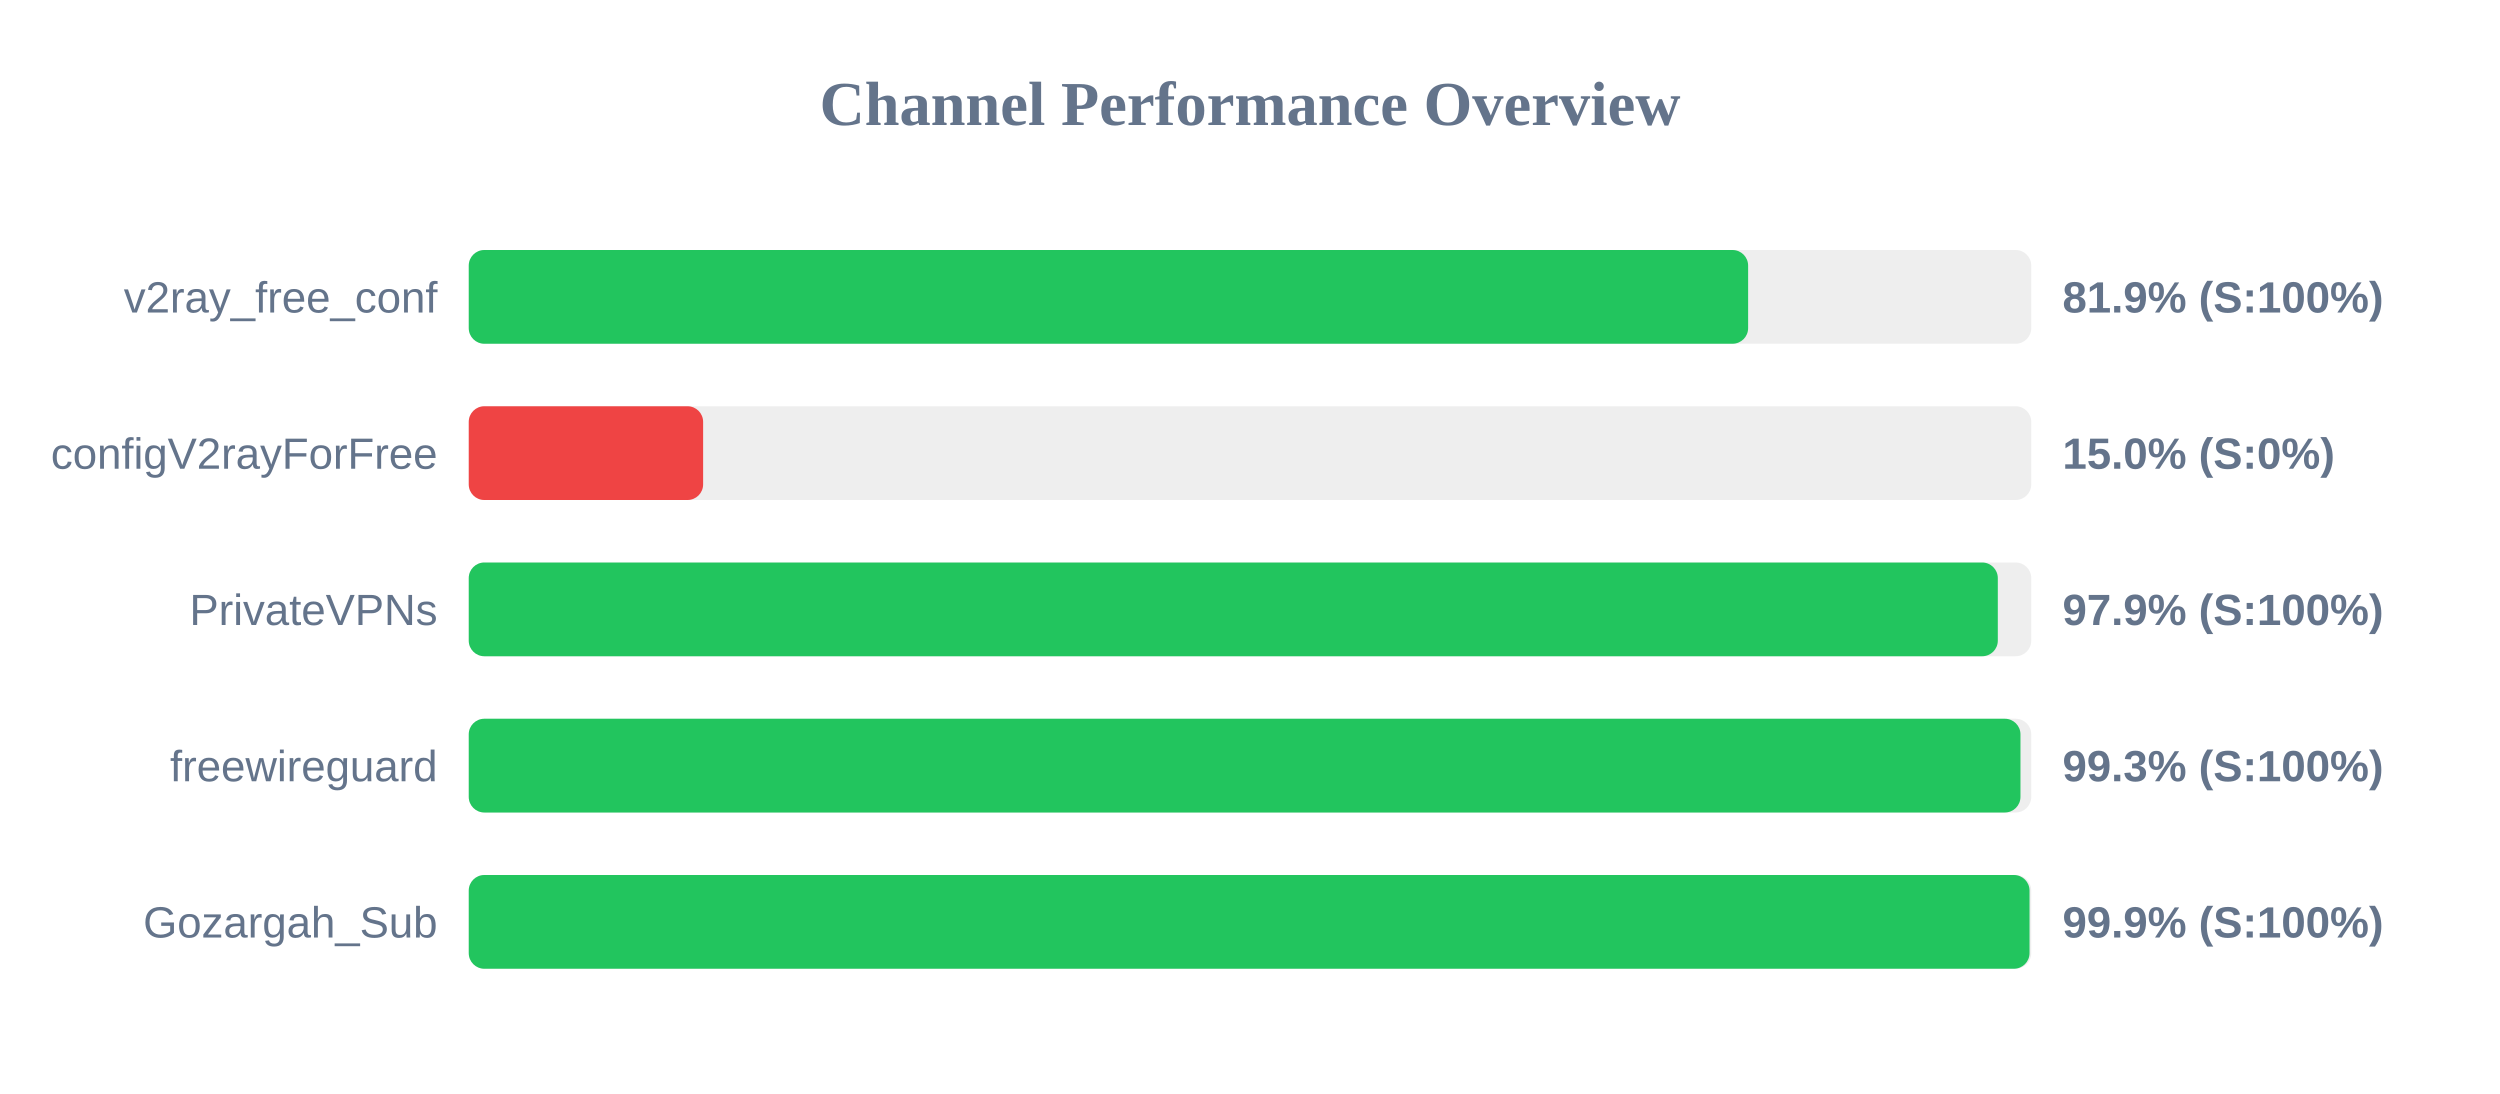
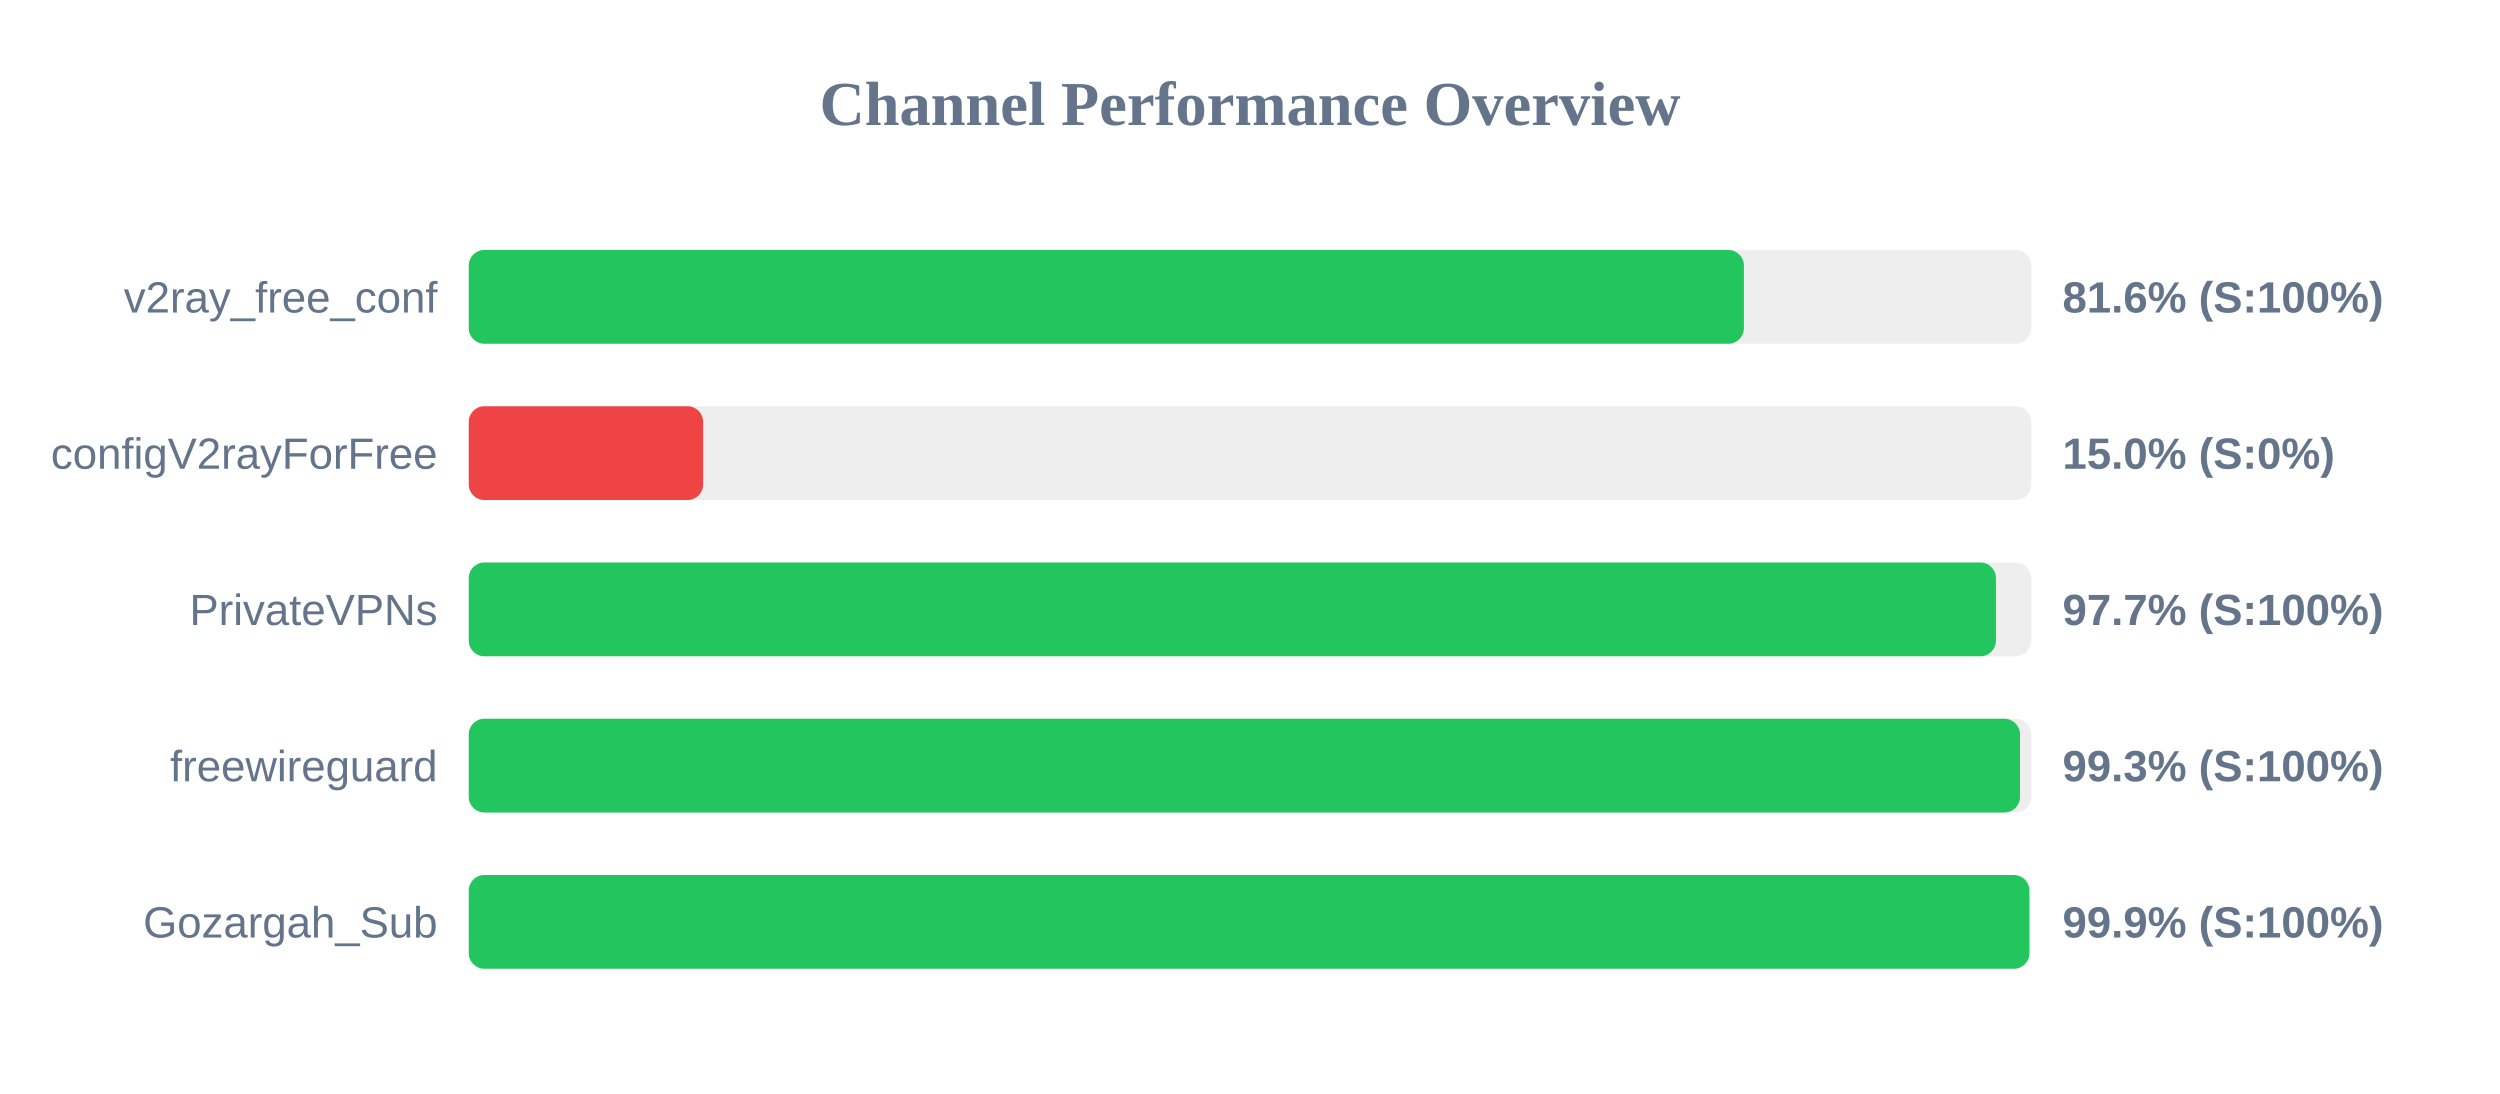
<svg xmlns="http://www.w3.org/2000/svg" width="800" height="350" version="1.1">
  <style>
        .row { font: 14px Arial; fill: #64748b; }
        .score { font: bold 14px Arial; fill: #64748b; }
    </style>
  <text x="400" y="40" text-anchor="middle" font-size="20px" font-weight="bold" fill="#64748b">Channel Performance Overview</text>
  <rect x="150" y="80" width="500" height="30" fill="#eee" rx="5" />
-   <rect x="150" y="80" width="409.4" height="30" fill="#22c55e" rx="5" />
+   <rect x="150" y="80" width="408.05" height="30" fill="#22c55e" rx="5" />
  <text x="140" y="100" text-anchor="end" class="row">v2ray_free_conf</text>
-   <text x="660" y="100" text-anchor="start" class="score">81.9% (S:100%)</text>
+   <text x="660" y="100" text-anchor="start" class="score">81.6% (S:100%)</text>
  <rect x="150" y="130" width="500" height="30" fill="#eee" rx="5" />
  <rect x="150" y="130" width="75.0" height="30" fill="#ef4444" rx="5" />
  <text x="140" y="150" text-anchor="end" class="row">configV2rayForFree</text>
  <text x="660" y="150" text-anchor="start" class="score">15.0% (S:0%)</text>
  <rect x="150" y="180" width="500" height="30" fill="#eee" rx="5" />
-   <rect x="150" y="180" width="489.3" height="30" fill="#22c55e" rx="5" />
+   <rect x="150" y="180" width="488.7" height="30" fill="#22c55e" rx="5" />
  <text x="140" y="200" text-anchor="end" class="row">PrivateVPNs</text>
-   <text x="660" y="200" text-anchor="start" class="score">97.9% (S:100%)</text>
+   <text x="660" y="200" text-anchor="start" class="score">97.7% (S:100%)</text>
  <rect x="150" y="230" width="500" height="30" fill="#eee" rx="5" />
-   <rect x="150" y="230" width="496.55" height="30" fill="#22c55e" rx="5" />
+   <rect x="150" y="230" width="496.4" height="30" fill="#22c55e" rx="5" />
  <text x="140" y="250" text-anchor="end" class="row">freewireguard</text>
  <text x="660" y="250" text-anchor="start" class="score">99.3% (S:100%)</text>
  <rect x="150" y="280" width="500" height="30" fill="#eee" rx="5" />
-   <rect x="150" y="280" width="499.45" height="30" fill="#22c55e" rx="5" />
+   <rect x="150" y="280" width="499.4" height="30" fill="#22c55e" rx="5" />
  <text x="140" y="300" text-anchor="end" class="row">Gozargah_Sub</text>
  <text x="660" y="300" text-anchor="start" class="score">99.9% (S:100%)</text>
</svg>
